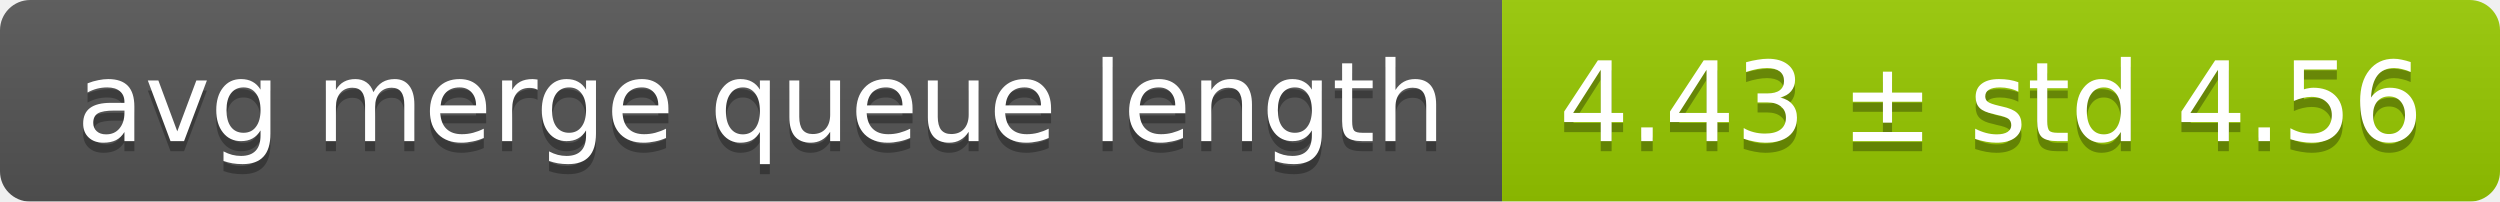
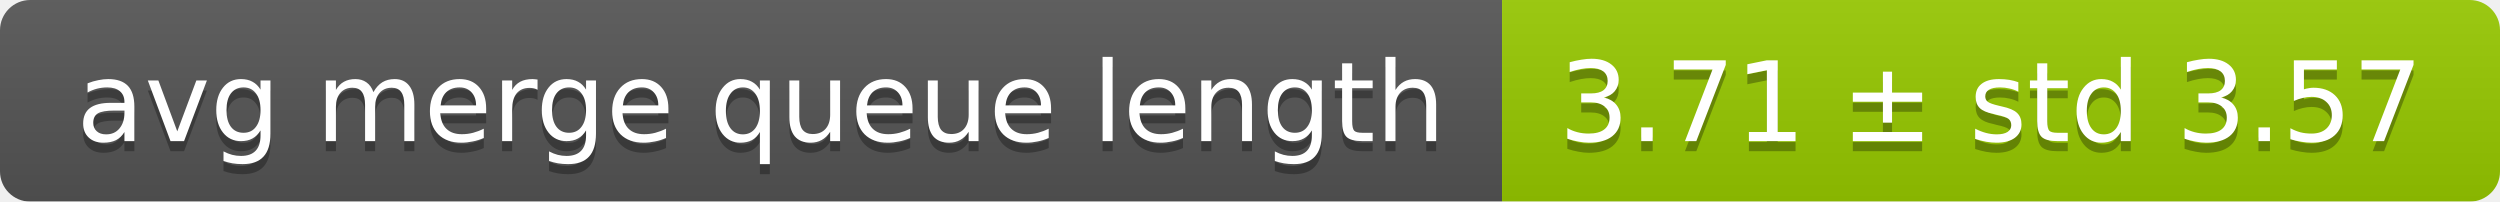
<svg xmlns="http://www.w3.org/2000/svg" width="248" height="20">
  <linearGradient id="smooth" x2="0" y2="100%">
    <stop offset="0" stop-color="#bbb" stop-opacity=".1" />
    <stop offset="1" stop-opacity=".1" />
  </linearGradient>
  <mask id="round">
    <rect width="248" height="20" rx="3" fill="#fff" />
  </mask>
  <g mask="url(#round)">
    <rect width="149" height="20" fill="#555" />
    <rect x="149" width="99" height="20" fill="#97ca00" />
    <rect width="248" height="20" fill="url(#smooth)" />
  </g>
  <g fill="#fff" text-anchor="middle" font-family="DejaVu Sans,Verdana,Geneva,sans-serif" font-size="11">
    <text x="75.5" y="15" fill="#010101" fill-opacity=".3">avg merge queue length</text>
    <text x="75.5" y="14">avg merge queue length</text>
-     <text x="197.5" y="15" fill="#010101" fill-opacity=".3">4.43 ± std 4.56</text>
-     <text x="197.5" y="14">4.43 ± std 4.56</text>
+     <text x="197.5" y="15" fill="#010101" fill-opacity=".3">3.71 ± std 3.57</text>
+     <text x="197.5" y="14">3.71 ± std 3.57</text>
  </g>
</svg>
